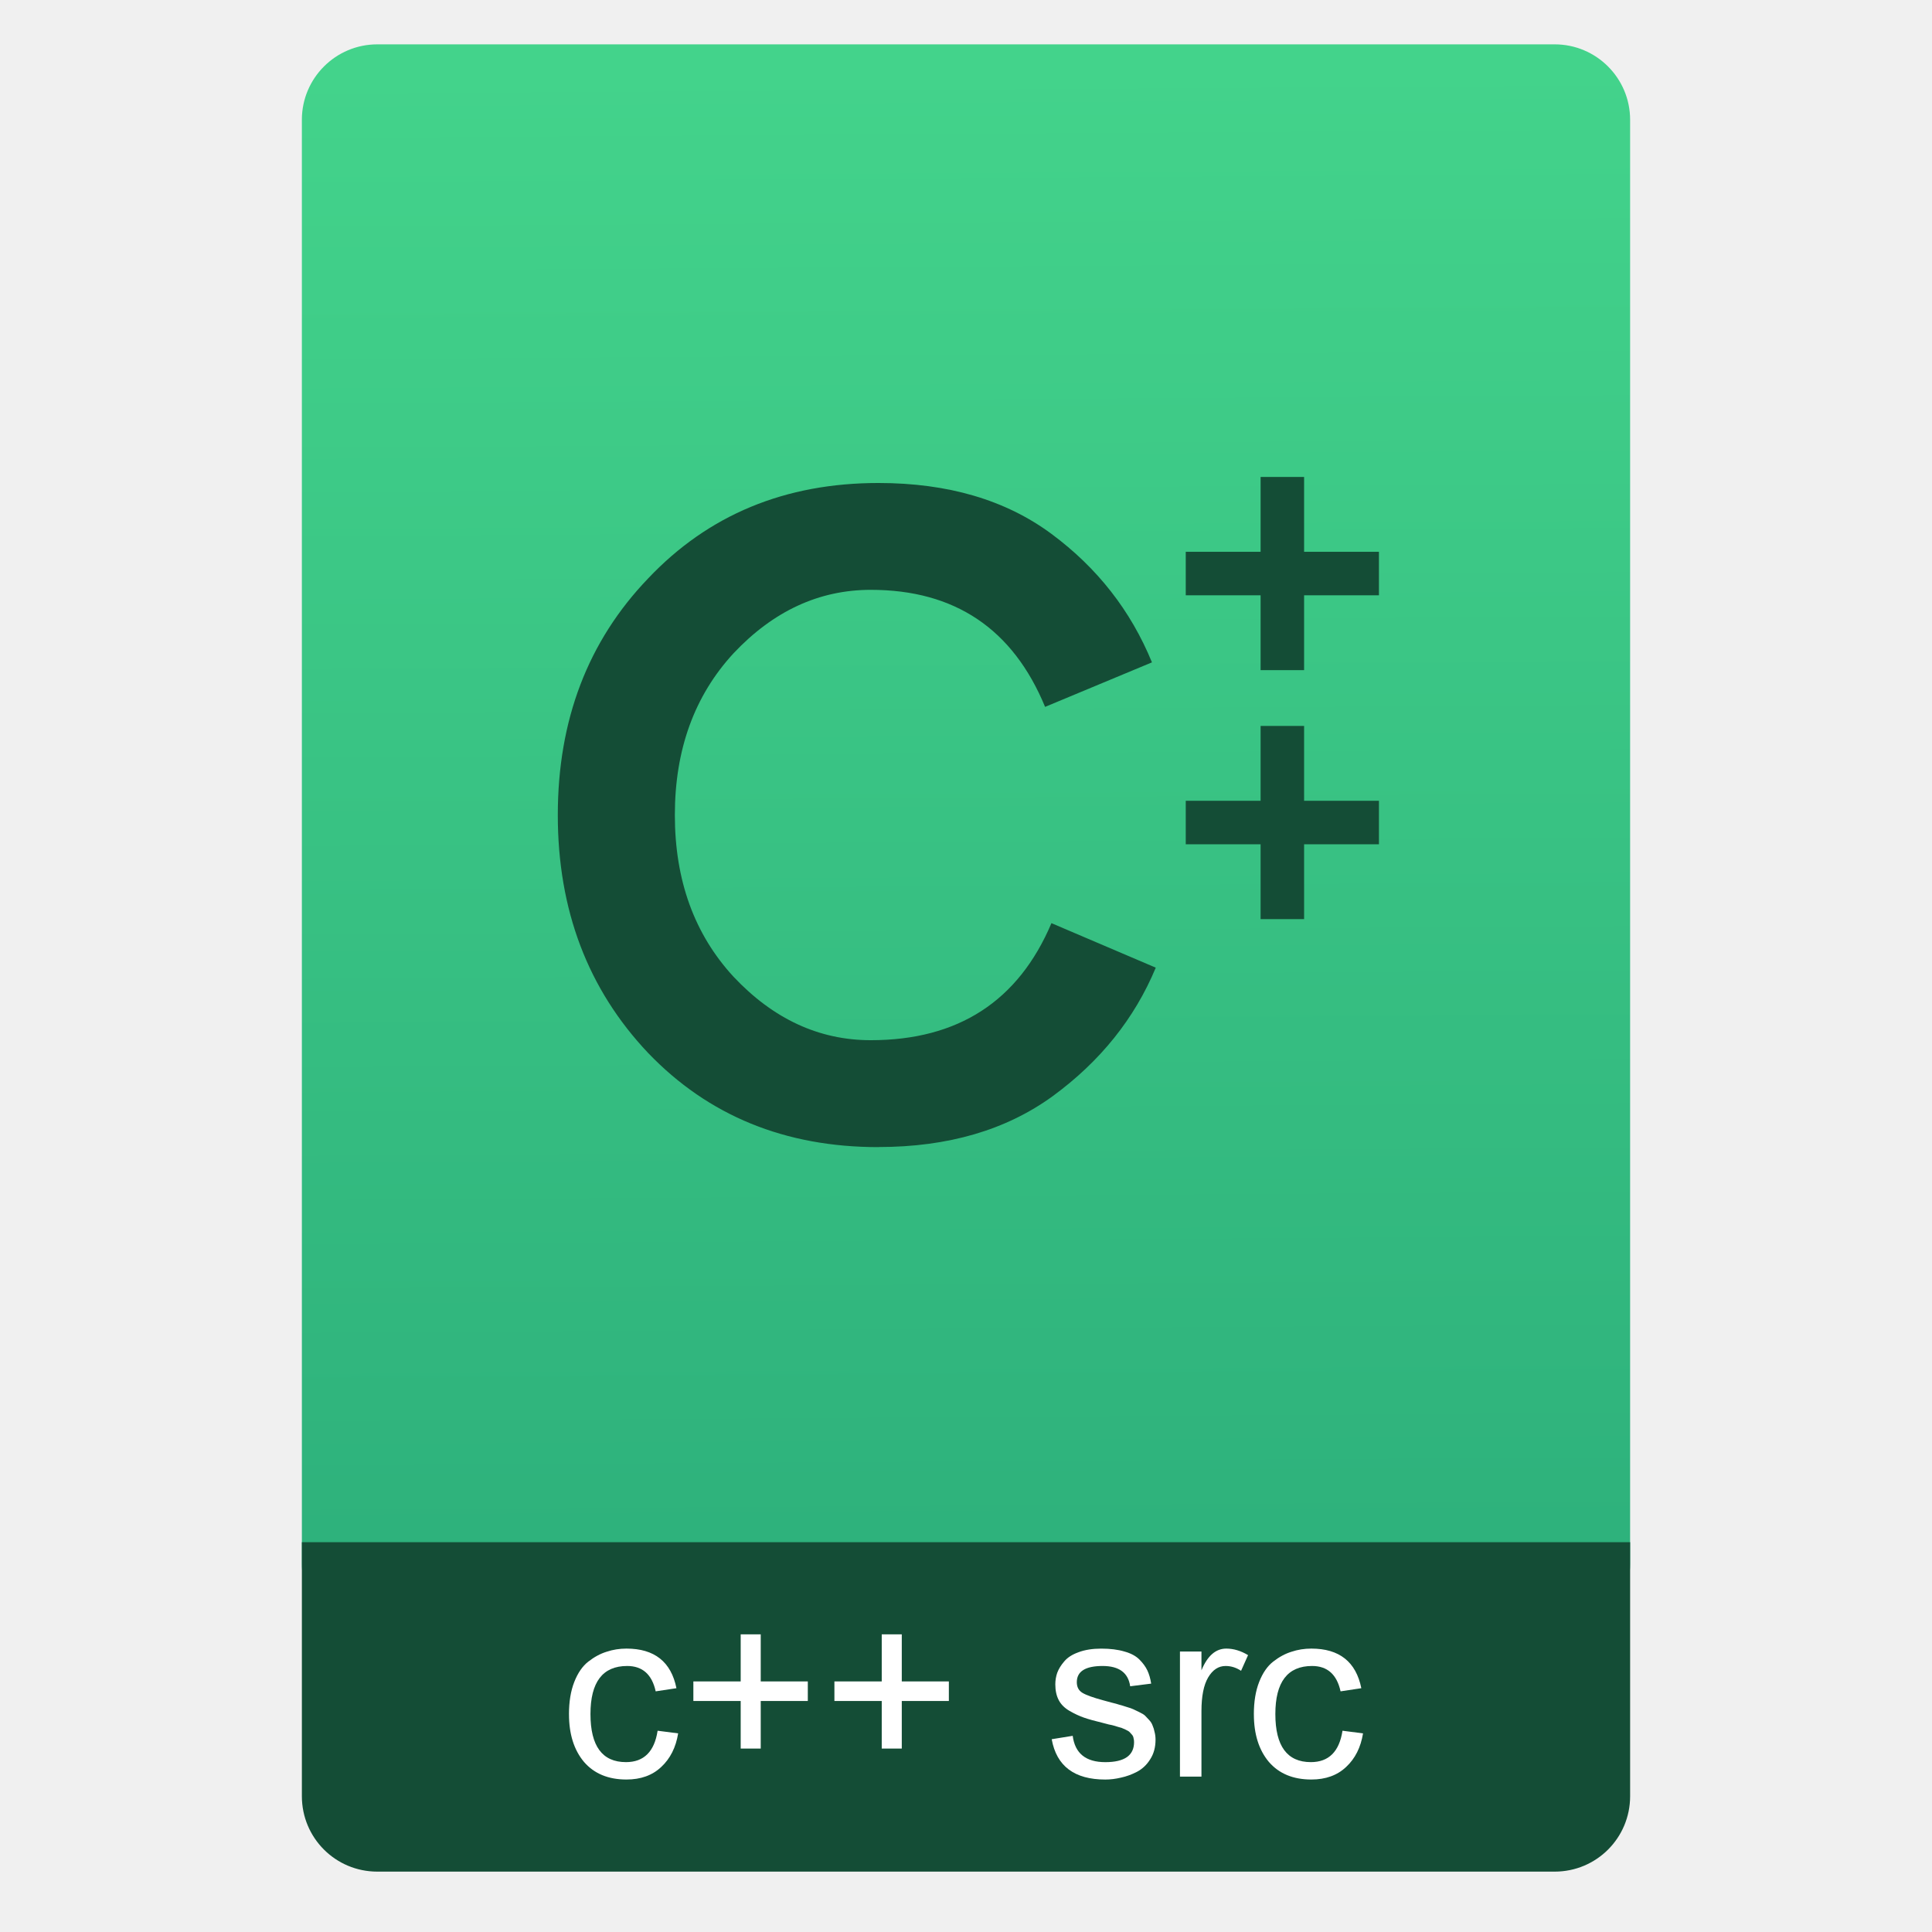
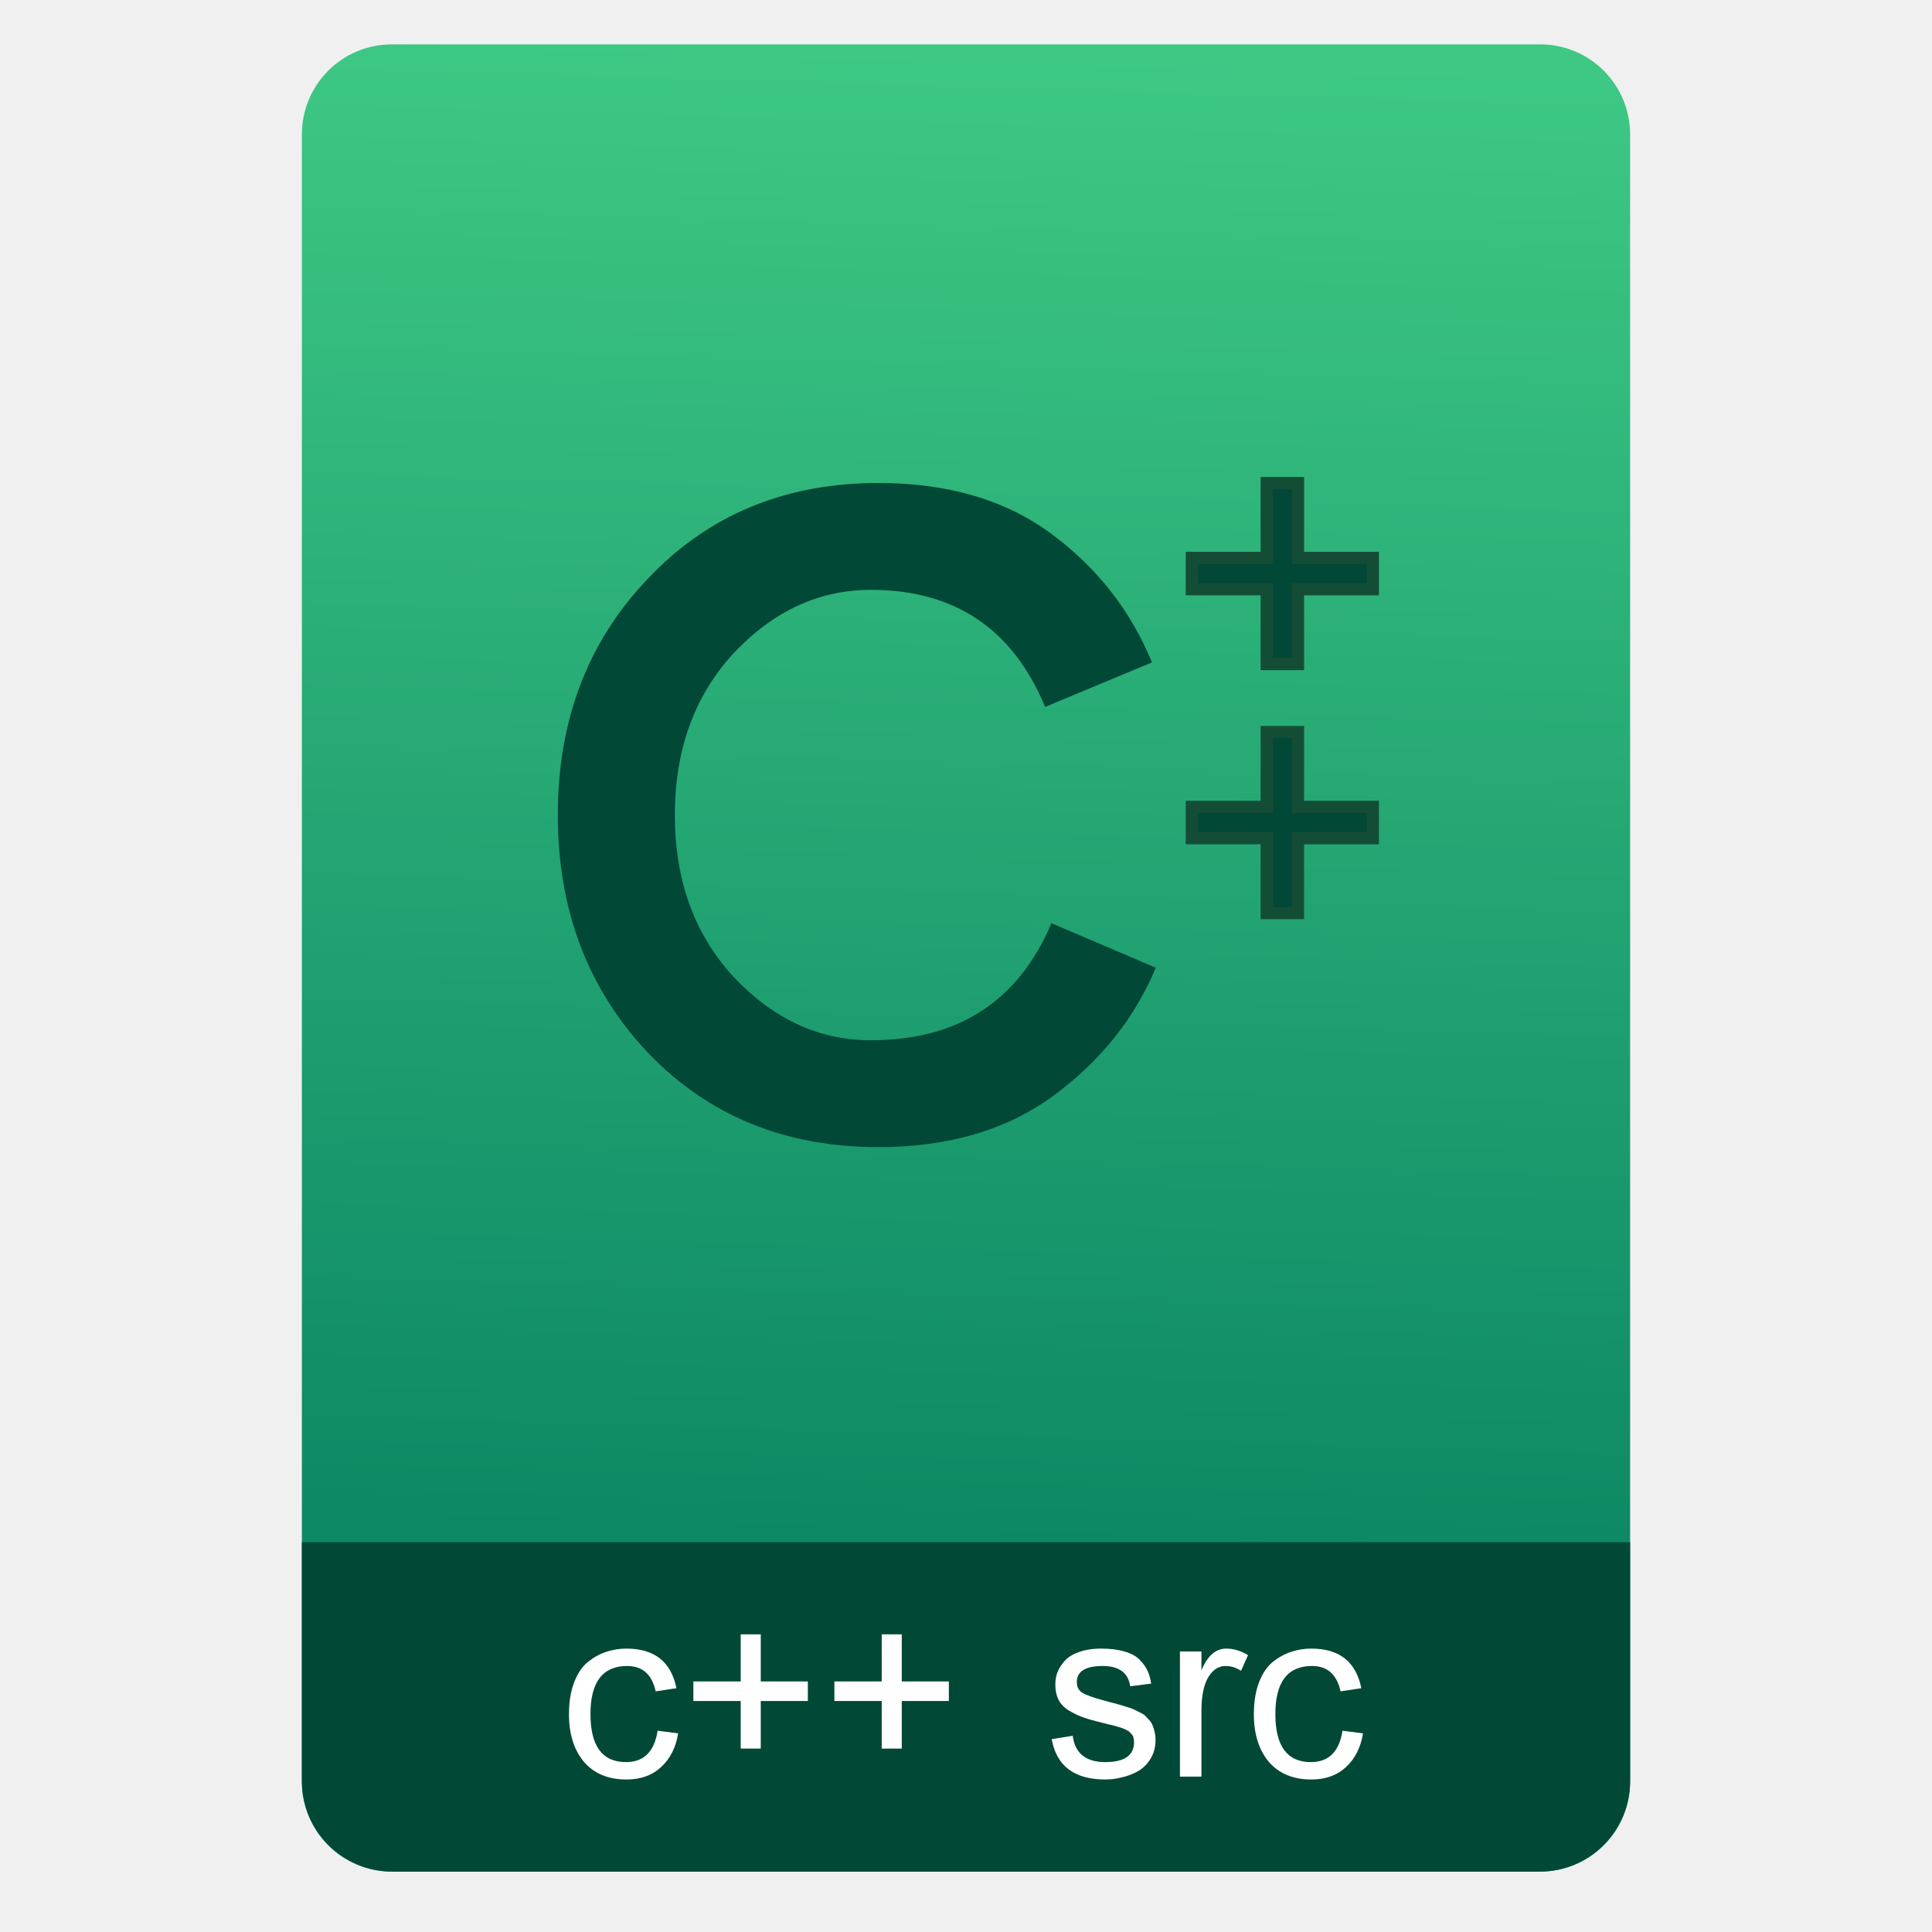
- <svg xmlns="http://www.w3.org/2000/svg" height="64" viewBox="0 0 64 64" width="64">
-   <linearGradient id="a" gradientTransform="matrix(1.07499 0 0 1.02929 56.68895 -.015285)" gradientUnits="userSpaceOnUse" x1="-74.929" x2="-75.26" y1="52.199" y2="2.356">
-     <stop offset="0" stop-color="#2db07b" />
-     <stop offset="1" stop-color="#43d38b" />
-   </linearGradient>
-   <g transform="translate(56.39177 -.176777)">
-     <rect fill="url(#a)" height="52.832" ry="2.5" width="44" x="-46.392" y="1.646" />
-     <path d="m10 51.088v5.713 2.199.5c0 1.385 1.115 2.5 2.5 2.5h39c1.385 0 2.5-1.115 2.5-2.5v-.5-2.199-5.713z" fill="#144d36" transform="translate(-56.39177 .176777)" />
-     <g fill="#fff" transform="matrix(.8195497 0 0 .8195497 22.72828 -.489291)">
-       <path d="m-73.543 70.104q0-.761.215-1.308.215-.547.566-.82.361-.283.742-.4.381-.127.8-.127 1.698 0 2.021 1.601l-.839.127q-.225-1.025-1.152-1.025-1.484 0-1.484 1.943 0 1.943 1.435 1.943 1.084 0 1.279-1.269l.83.107q-.137.849-.683 1.357-.537.508-1.406.508-1.103 0-1.718-.713-.605-.722-.605-1.923z" />
-       <path d="m-66.602 71.49v-1.923h-1.913v-.791h1.913v-1.903h.81v1.903h1.903v.791h-1.903v1.923z" />
-       <path d="m-60.901 71.49v-1.923h-1.913v-.791h1.913v-1.903h.81v1.903h1.903v.791h-1.903v1.923z" />
-       <path d="m-51.952 70.456q-.488-.117-.771-.215-.283-.098-.586-.273-.303-.176-.439-.439-.137-.264-.137-.634 0-.244.078-.469.088-.234.283-.459.195-.234.576-.371.39-.146.918-.146.547 0 .937.117.39.107.605.322.215.215.322.439.107.225.156.537l-.849.107q-.117-.82-1.113-.82-1.044 0-1.044.654 0 .293.225.43.225.137.839.303.088.02.322.088.244.059.322.088.088.02.293.088.205.059.283.098.088.039.244.117.166.078.234.146.068.068.166.176.098.107.137.225.049.107.078.254.039.146.039.312 0 .459-.215.791-.205.332-.537.508-.322.166-.644.234-.322.078-.634.078-1.874 0-2.167-1.63l.849-.137q.137 1.064 1.318 1.064 1.162 0 1.162-.81 0-.088-.02-.156-.01-.078-.059-.137-.049-.059-.088-.098-.039-.049-.127-.088-.088-.049-.146-.068-.049-.029-.176-.059-.127-.039-.195-.059-.059-.02-.215-.049-.156-.039-.225-.059z" />
-       <path d="m-48.847 72.623v-5.056h.869v.761q.361-.879 1.005-.879.439 0 .879.264l-.283.634q-.293-.195-.625-.195-.43 0-.703.459-.273.459-.273 1.367v2.645z" />
-       <path d="m-45.86 70.104q0-.761.215-1.308.215-.547.566-.82.361-.283.742-.4.381-.127.8-.127 1.698 0 2.021 1.601l-.839.127q-.225-1.025-1.152-1.025-1.484 0-1.484 1.943 0 1.943 1.435 1.943 1.084 0 1.279-1.269l.83.107q-.137.849-.683 1.357-.537.508-1.406.508-1.103 0-1.718-.713-.605-.722-.605-1.923z" />
-     </g>
-     <path d="m424.653 552.005q-4.992 0-8.214-3.358-3.222-3.404-3.222-8.486 0-5.083 3.222-8.441 3.222-3.404 8.214-3.404 3.721 0 6.172 1.815 2.451 1.815 3.585 4.583l-3.812 1.588q-1.724-4.175-6.217-4.175-2.768 0-4.901 2.269-2.088 2.269-2.088 5.763 0 3.494 2.088 5.763 2.133 2.269 4.901 2.269 4.674 0 6.444-4.175l3.721 1.588q-1.135 2.723-3.676 4.583-2.496 1.815-6.217 1.815z" fill="#144d36" transform="matrix(.9287081 0 0 .9287081 -421.6717 -474.4748)" />
-     <g fill="#144d36" stroke="#144d36" transform="translate(-497.7045 -513.1865)">
-       <path d="m491.335 527.931v3.754h3.754v1.576h-3.754v3.754h-1.576v-3.754h-3.754v-1.576h3.754v-3.754z" fill="#144d36" stroke="#144d36" stroke-width=".606" transform="matrix(.6604169 0 0 .6604169 159.8266 180.7086)" />
-       <path d="m491.335 527.931v3.754h3.754v1.576h-3.754v3.754h-1.576v-3.754h-3.754v-1.576h3.754v-3.754z" fill="#144d36" stroke="#144d36" stroke-width=".606" transform="matrix(.6604169 0 0 .6604169 159.8266 188.9566)" />
-     </g>
-   </g>
+ <svg xmlns="http://www.w3.org/2000/svg" style="clip-rule:evenodd;fill-rule:evenodd" version="1.1" viewBox="0 0 64 64">
+   <path d="m54 4.449c0-0.79-0.314-1.548-0.873-2.107s-1.317-0.873-2.107-0.873h-38.04c-0.79 0-1.548 0.314-2.107 0.873s-0.873 1.317-0.873 2.107v54.571c0 0.79 0.314 1.548 0.873 2.107s1.317 0.873 2.107 0.873h38.04c0.79 0 1.548-0.314 2.107-0.873s0.873-1.317 0.873-2.107v-54.571z" style="fill:url(#_Linear1)" />
+   <path d="m54 51.088h-44v7.912c0 0.796 0.316 1.559 0.879 2.121 0.562 0.563 1.325 0.879 2.121 0.879h38c0.796 0 1.559-0.316 2.121-0.879 0.563-0.562 0.879-1.325 0.879-2.121v-7.912z" style="fill:#024837" />
+   <path d="m18.848 56.788c0-0.416 0.059-0.773 0.176-1.072 0.118-0.299 0.272-0.523 0.464-0.672 0.198-0.155 0.4-0.264 0.608-0.328 0.208-0.069 0.427-0.104 0.656-0.104 0.928 0 1.48 0.437 1.656 1.312l-0.688 0.104c-0.122-0.56-0.437-0.84-0.944-0.84-0.81 0-1.216 0.531-1.216 1.592s0.392 1.592 1.176 1.592c0.592 0 0.942-0.347 1.048-1.04l0.68 0.088c-0.074 0.464-0.261 0.835-0.56 1.112-0.293 0.277-0.677 0.416-1.152 0.416-0.602 0-1.072-0.195-1.408-0.584-0.33-0.395-0.496-0.92-0.496-1.576z" style="fill-rule:nonzero;fill:#fff" />
+   <path d="m24.537 57.924v-1.576h-1.568v-0.648h1.568v-1.56h0.664v1.56h1.56v0.648h-1.56v1.576h-0.664z" style="fill-rule:nonzero;fill:#fff" />
+   <path d="m29.208 57.924v-1.576h-1.568v-0.648h1.568v-1.56h0.664v1.56h1.56v0.648h-1.56v1.576h-0.664z" style="fill-rule:nonzero;fill:#fff" />
+   <path d="m36.543 57.076c-0.267-0.064-0.477-0.123-0.632-0.176s-0.315-0.128-0.48-0.224-0.285-0.216-0.36-0.36-0.112-0.317-0.112-0.52c0-0.133 0.021-0.261 0.064-0.384 0.048-0.128 0.125-0.253 0.232-0.376 0.107-0.128 0.264-0.229 0.472-0.304 0.213-0.08 0.464-0.12 0.752-0.12 0.299 0 0.555 0.032 0.768 0.096 0.213 0.059 0.379 0.147 0.496 0.264s0.205 0.237 0.264 0.36 0.101 0.269 0.128 0.44l-0.696 0.088c-0.064-0.448-0.368-0.672-0.912-0.672-0.571 0-0.856 0.179-0.856 0.536 0 0.16 0.061 0.277 0.184 0.352s0.352 0.157 0.688 0.248c0.048 0.011 0.136 0.035 0.264 0.072 0.133 0.032 0.221 0.056 0.264 0.072 0.048 0.011 0.128 0.035 0.24 0.072 0.112 0.032 0.189 0.059 0.232 0.08 0.048 0.021 0.115 0.053 0.2 0.096 0.091 0.043 0.155 0.083 0.192 0.12s0.083 0.085 0.136 0.144 0.091 0.12 0.112 0.184c0.027 0.059 0.048 0.128 0.064 0.208 0.021 0.08 0.032 0.165 0.032 0.256 0 0.251-0.059 0.467-0.176 0.648-0.112 0.181-0.259 0.32-0.44 0.416-0.176 0.091-0.352 0.155-0.528 0.192-0.176 0.043-0.349 0.064-0.52 0.064-1.024 0-1.616-0.445-1.776-1.336l0.696-0.112c0.075 0.581 0.435 0.872 1.08 0.872 0.635 0 0.952-0.221 0.952-0.664 0-0.048-5e-3 -0.091-0.016-0.128-5e-3 -0.043-0.021-0.08-0.048-0.112s-0.051-0.059-0.072-0.08c-0.021-0.027-0.056-0.051-0.104-0.072-0.048-0.027-0.088-0.045-0.12-0.056-0.027-0.016-0.075-0.032-0.144-0.048-0.069-0.021-0.123-0.037-0.16-0.048-0.032-0.011-0.091-0.024-0.176-0.04-0.085-0.021-0.147-0.037-0.184-0.048z" style="fill-rule:nonzero;fill:#fff" />
+   <path d="m39.087 58.852v-4.144h0.712v0.624c0.198-0.48 0.472-0.72 0.824-0.72 0.24 0 0.48 0.072 0.72 0.216l-0.232 0.52c-0.16-0.107-0.33-0.16-0.512-0.16-0.234 0-0.426 0.125-0.576 0.376-0.149 0.251-0.224 0.624-0.224 1.12v2.168h-0.712z" style="fill-rule:nonzero;fill:#fff" />
+   <path d="m41.536 56.788c0-0.416 0.058-0.773 0.176-1.072 0.117-0.299 0.272-0.523 0.464-0.672 0.197-0.155 0.4-0.264 0.608-0.328 0.208-0.069 0.426-0.104 0.656-0.104 0.928 0 1.48 0.437 1.656 1.312l-0.688 0.104c-0.123-0.56-0.438-0.84-0.944-0.84-0.811 0-1.216 0.531-1.216 1.592s0.392 1.592 1.176 1.592c0.592 0 0.941-0.347 1.048-1.04l0.68 0.088c-0.075 0.464-0.262 0.835-0.56 1.112-0.294 0.277-0.678 0.416-1.152 0.416-0.603 0-1.072-0.195-1.408-0.584-0.331-0.395-0.496-0.92-0.496-1.576z" style="fill-rule:nonzero;fill:#fff" />
+   <path d="m29.099 38c-3.091 0-5.633-1.04-7.628-3.119-1.995-2.107-2.993-4.734-2.993-7.881s0.998-5.76 2.993-7.839c1.995-2.107 4.537-3.161 7.628-3.161 2.304 0 4.215 0.562 5.732 1.686s2.627 2.543 3.329 4.257l-3.54 1.475c-1.068-2.585-2.992-3.878-5.774-3.878-1.714 0-3.231 0.703-4.552 2.108-1.292 1.404-1.938 3.189-1.938 5.352s0.646 3.948 1.938 5.352c1.321 1.405 2.838 2.108 4.552 2.108 2.894 0 4.889-1.293 5.985-3.878l3.456 1.475c-0.703 1.686-1.841 3.105-3.414 4.257-1.545 1.124-3.47 1.686-5.774 1.686z" style="fill-rule:nonzero;fill:#024837" />
+   <path d="m43 16v2.479h2.479v1.042h-2.479v2.479h-1.041v-2.479h-2.48v-1.042h2.48v-2.479h1.041z" style="fill-rule:nonzero;fill:#024837;stroke-width:.4px;stroke:#144d36" />
+   <path d="m43 24.248v2.479h2.479v1.042h-2.479v2.479h-1.041v-2.479h-2.48v-1.042h2.48v-2.479h1.041z" style="fill-rule:nonzero;fill:#024837;stroke-width:.4px;stroke:#144d36" />
+   <defs>
+     <linearGradient id="_Linear1" x2="1" gradientTransform="matrix(1.07196,-49.7469,49.7469,1.07196,105.078,52.7906)" gradientUnits="userSpaceOnUse">
+       <stop style="stop-color:#0d8865" offset="0" />
+       <stop style="stop-color:#3ec884" offset="1" />
+     </linearGradient>
+   </defs>
</svg>
